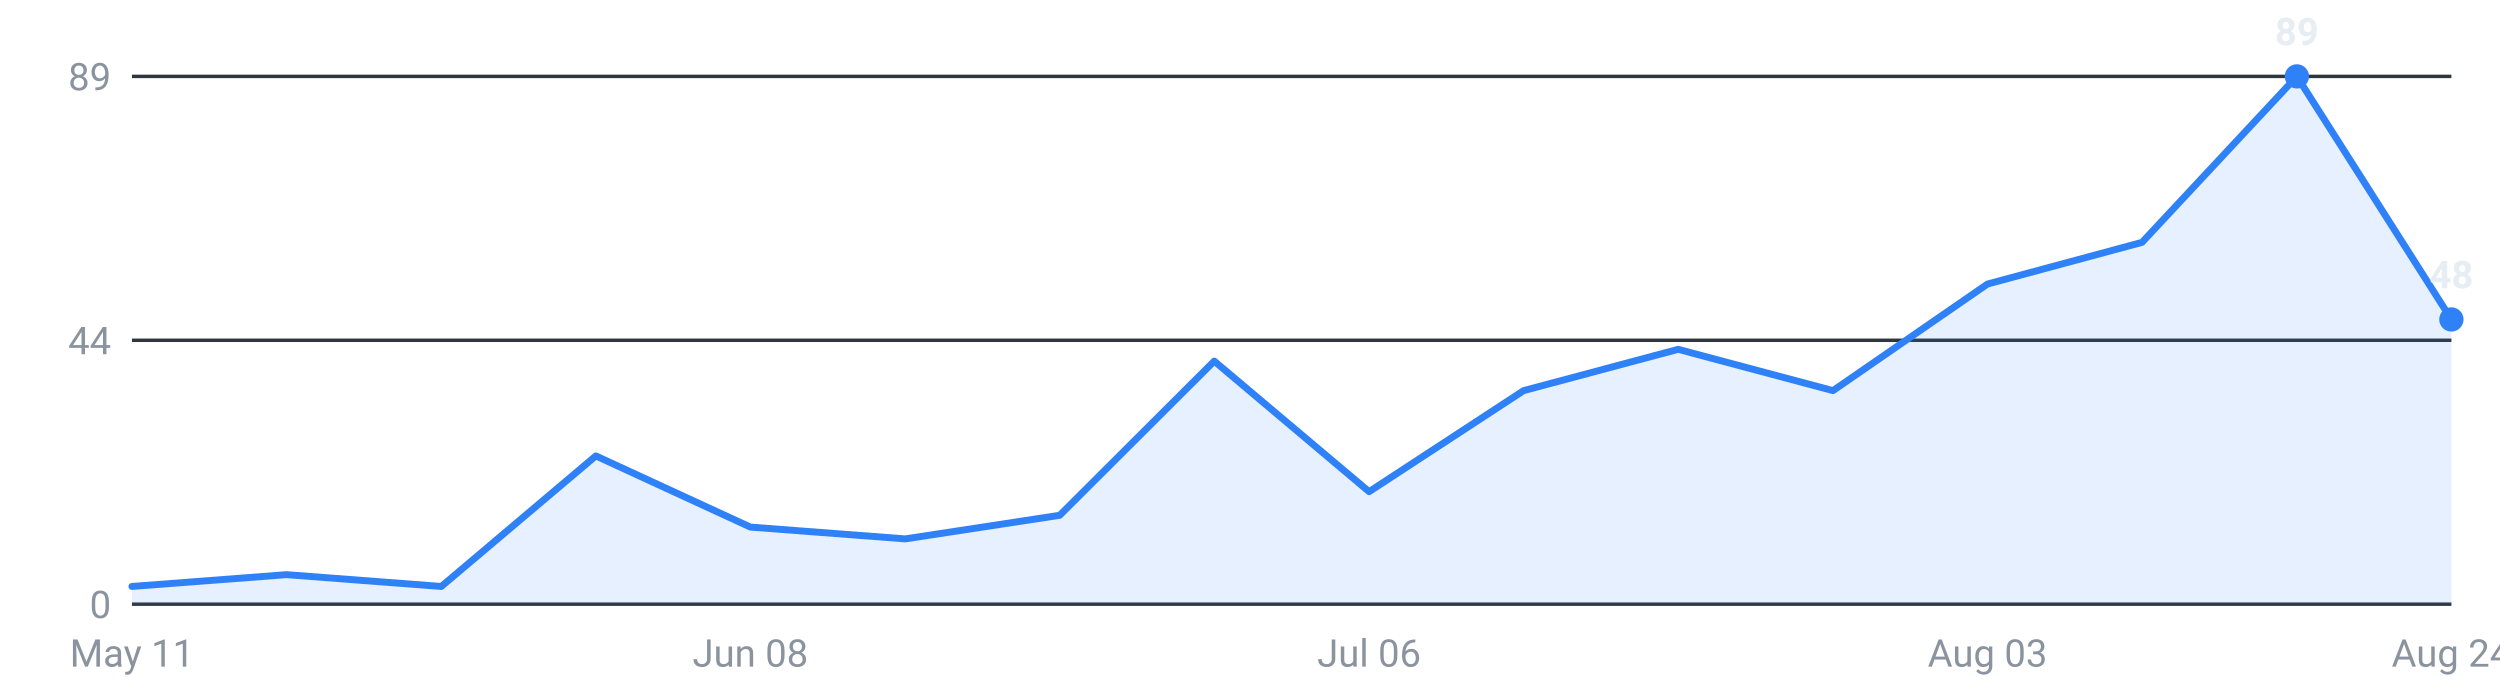
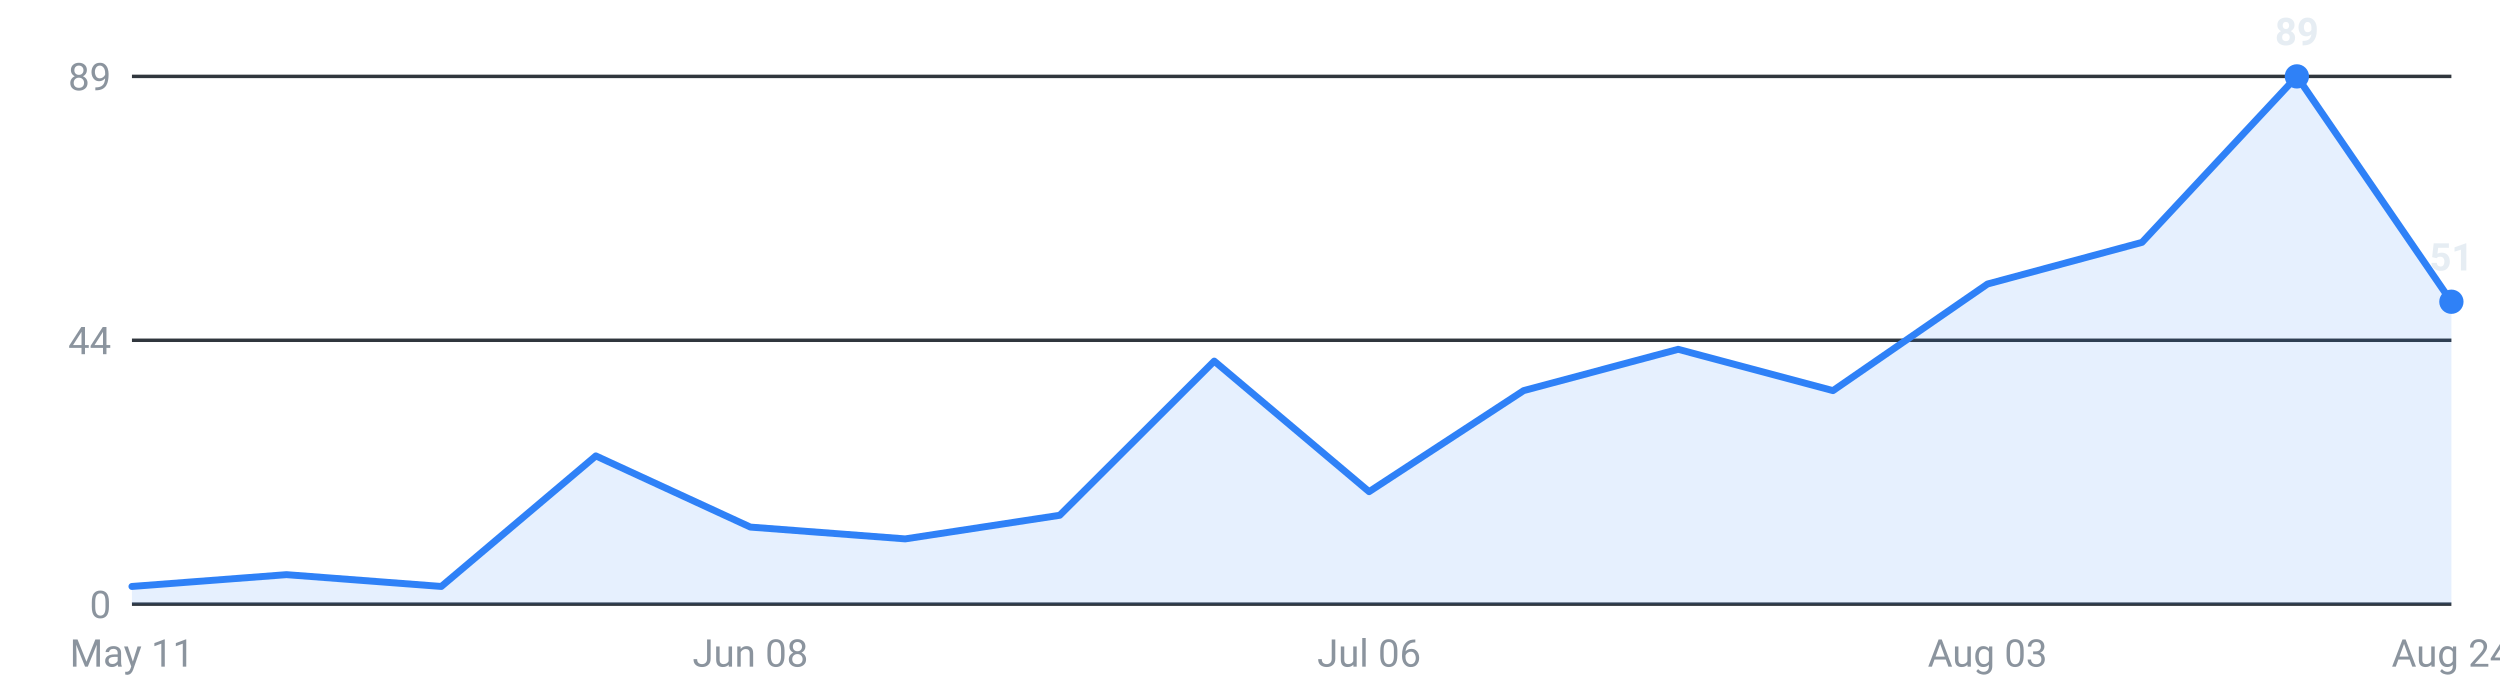
<svg xmlns="http://www.w3.org/2000/svg" viewBox="0 0 720 200" width="720" height="200" role="img" aria-label="Internships posted per week, last 16 weeks">
  <g font-family="-apple-system,Segoe UI,Roboto,sans-serif" font-size="11">
    <line x1="38" y1="174.0" x2="706" y2="174.0" stroke="#30363d" stroke-width="1" />
    <text x="32" y="178.0" text-anchor="end" fill="#8b949e">0</text>
    <line x1="38" y1="98.0" x2="706" y2="98.0" stroke="#30363d" stroke-width="1" />
    <text x="32" y="102.0" text-anchor="end" fill="#8b949e">44</text>
    <line x1="38" y1="22.0" x2="706" y2="22.0" stroke="#30363d" stroke-width="1" />
    <text x="32" y="26.0" text-anchor="end" fill="#8b949e">89</text>
-     <path d="M38.0,174 L38.0,168.9 L82.5,165.5 L127.1,168.9 L171.6,131.3 L216.1,151.8 L260.7,155.2 L305.2,148.4 L349.7,104.0 L394.3,141.6 L438.8,112.5 L483.3,100.6 L527.9,112.5 L572.4,81.8 L616.9,69.8 L661.5,22.0 L706.0,92.0 L706.0,174 Z" fill="#2f81f7" fill-opacity="0.12" />
-     <polyline points="38.0,168.9 82.5,165.5 127.1,168.9 171.6,131.3 216.1,151.8 260.7,155.2 305.2,148.4 349.7,104.0 394.3,141.6 438.8,112.5 483.3,100.6 527.9,112.5 572.4,81.8 616.9,69.8 661.5,22.0 706.0,92.0" fill="none" stroke="#2f81f7" stroke-width="2" stroke-linejoin="round" stroke-linecap="round" />
+     <path d="M38.0,174 L38.0,168.9 L82.5,165.5 L127.1,168.9 L171.6,131.3 L216.1,151.8 L260.7,155.2 L305.2,148.4 L349.7,104.0 L394.3,141.6 L438.8,112.5 L483.3,100.6 L527.9,112.5 L572.4,81.8 L616.9,69.8 L661.5,22.0 L706.0,86.9 L706.0,174 Z" fill="#2f81f7" fill-opacity="0.12" />
+     <polyline points="38.0,168.9 82.5,165.5 127.1,168.9 171.6,131.3 216.1,151.8 260.7,155.2 305.2,148.4 349.7,104.0 394.3,141.6 438.8,112.5 483.3,100.6 527.9,112.5 572.4,81.8 616.9,69.8 661.5,22.0 706.0,86.9" fill="none" stroke="#2f81f7" stroke-width="2" stroke-linejoin="round" stroke-linecap="round" />
    <circle cx="661.5" cy="22.0" r="3.5" fill="#2f81f7" />
    <text x="661.5" y="13.0" text-anchor="middle" fill="#e6edf3" font-weight="600">89</text>
-     <circle cx="706.0" cy="92.0" r="3.5" fill="#2f81f7" />
-     <text x="706.0" y="83.0" text-anchor="middle" fill="#e6edf3" font-weight="600">48</text>
+     <circle cx="706.0" cy="86.9" r="3.5" fill="#2f81f7" />
+     <text x="706.0" y="77.9" text-anchor="middle" fill="#e6edf3" font-weight="600">51</text>
    <text x="38.0" y="192" text-anchor="middle" fill="#8b949e">May 11</text>
    <text x="216.1" y="192" text-anchor="middle" fill="#8b949e">Jun 08</text>
    <text x="394.3" y="192" text-anchor="middle" fill="#8b949e">Jul 06</text>
    <text x="572.4" y="192" text-anchor="middle" fill="#8b949e">Aug 03</text>
    <text x="706.0" y="192" text-anchor="middle" fill="#8b949e">Aug 24</text>
  </g>
</svg>
